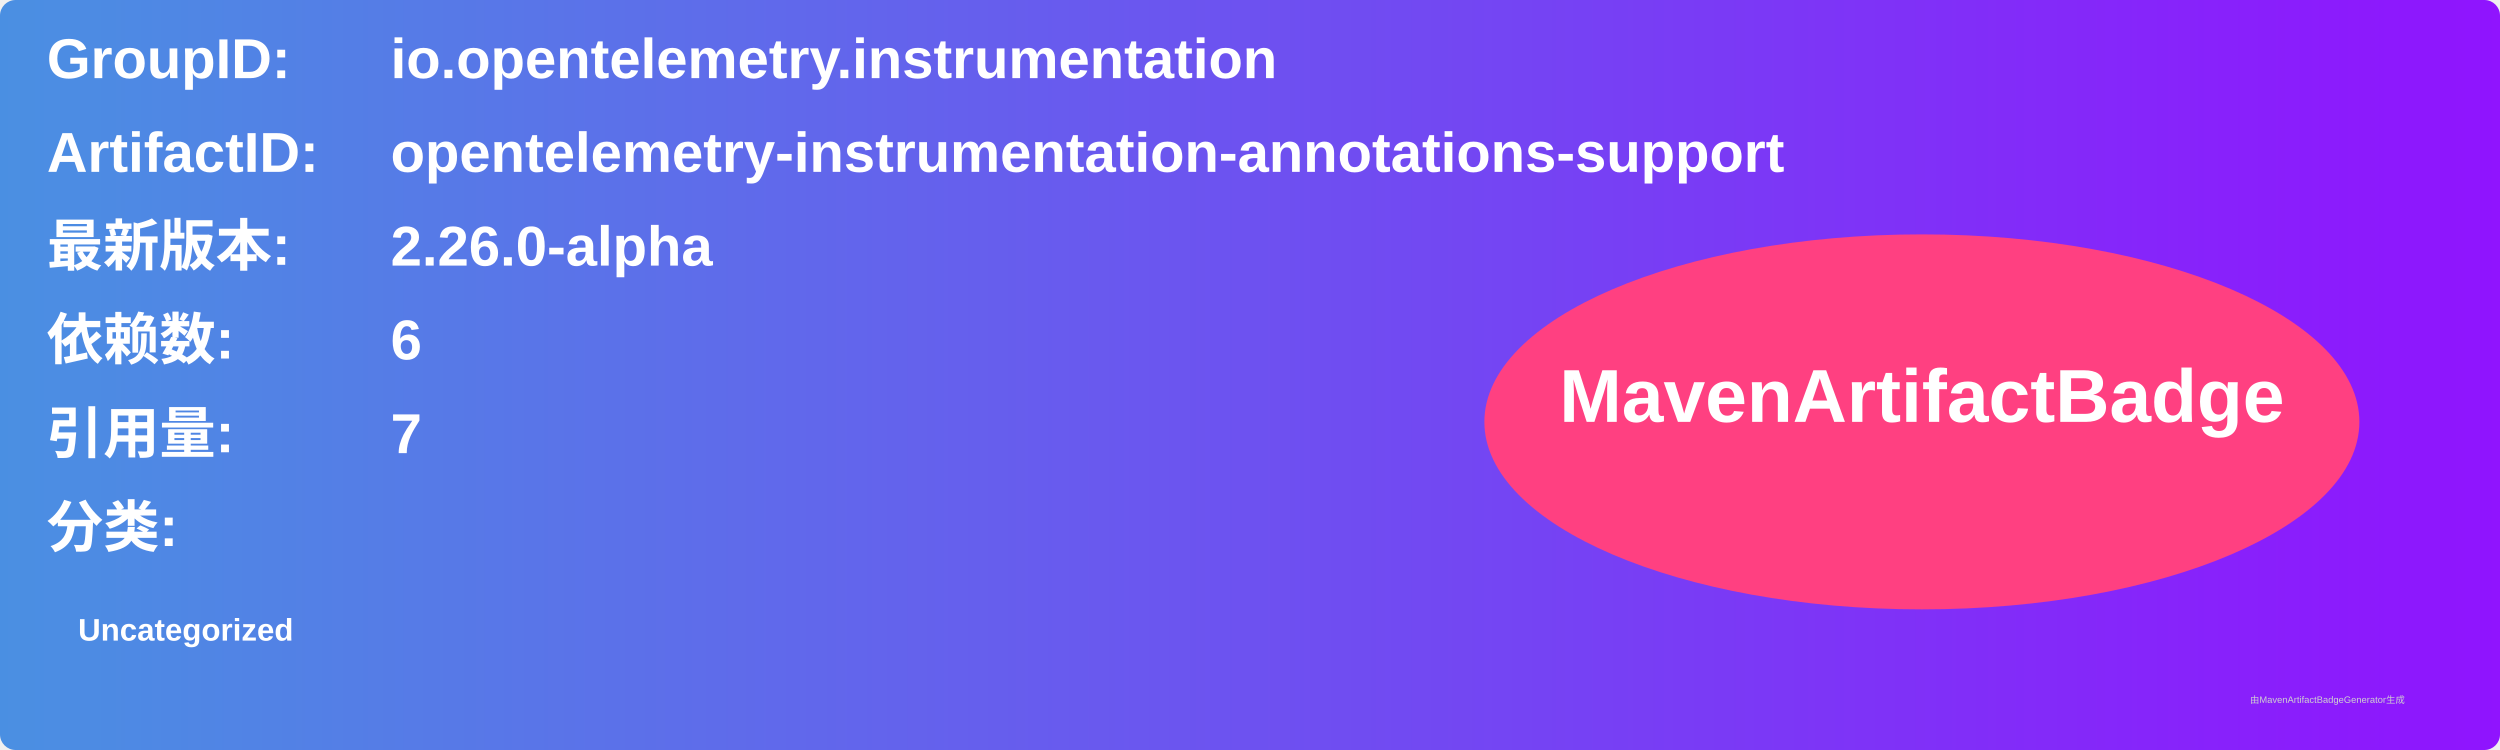
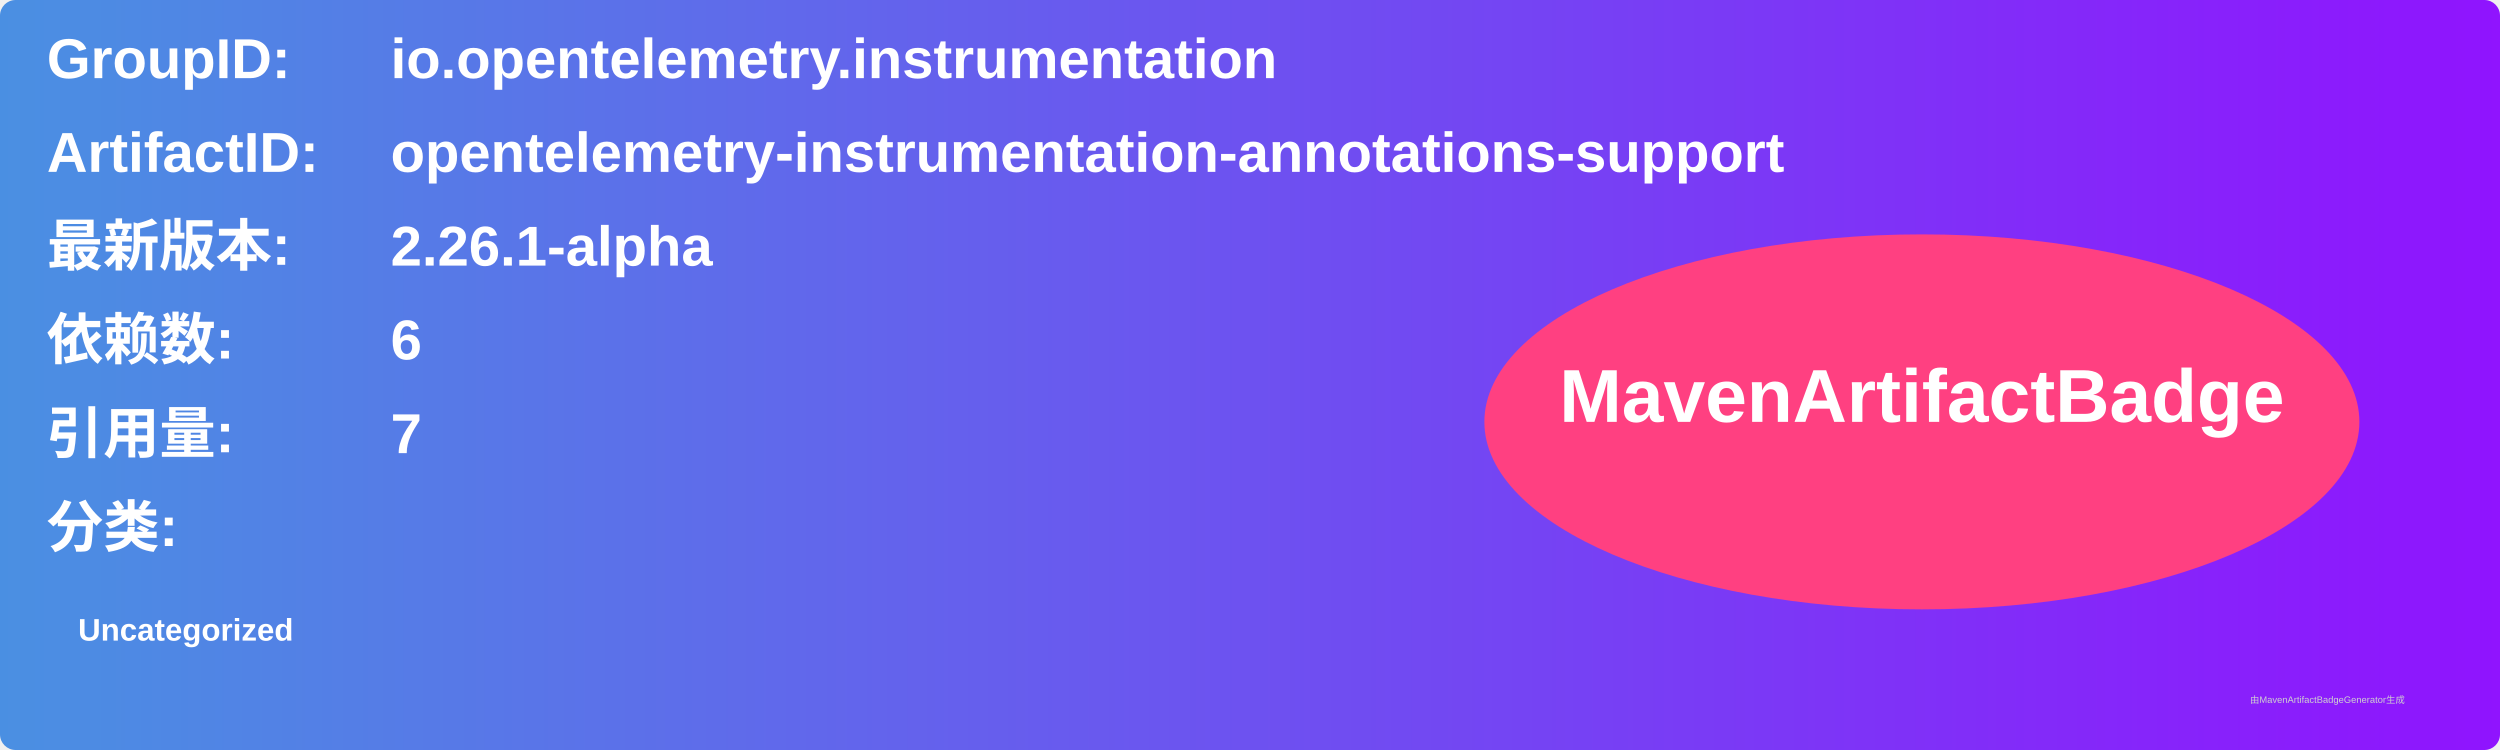
<svg xmlns="http://www.w3.org/2000/svg" width="800" height="240" viewBox="0 0 800 240">
  <linearGradient id="grad" x1="0%" y1="0%" x2="100%" y2="0%">
    <stop offset="0%" stop-color="#4a90e2" />
    <stop offset="100%" stop-color="#9013fe" />
  </linearGradient>
  <rect width="100%" height="100%" rx="5" ry="5" fill="url(#grad)" />
  <g transform="translate(15, 15)">
    <text x="0" y="10" font-family="Arial" font-size="18" fill="white" font-weight="bold" width="260">GroupID:</text>
    <text x="110" y="10" font-family="Arial" font-size="18" fill="white" font-weight="bold" width="460">io.opentelemetry.instrumentation</text>
    <text x="0" y="40" font-family="Arial" font-size="18" fill="white" font-weight="bold" width="260">ArtifactID:</text>
    <text x="110" y="40" font-family="Arial" font-size="18" fill="white" font-weight="bold" width="460">opentelemetry-instrumentation-annotations-support</text>
    <text x="0" y="70" font-family="Arial" font-size="18" fill="white" font-weight="bold">最新版本:</text>
    <text x="110" y="70" font-family="Arial" font-size="18" fill="white" font-weight="bold">
-       <tspan font-weight="bold">2.26.0-alpha</tspan>
+       <tspan font-weight="bold">2.26.1-alpha</tspan>
    </text>
    <text x="0" y="100" font-family="Arial" font-size="18" fill="white" font-weight="bold">依赖数: </text>
    <text x="110" y="100" font-family="Arial" font-size="18" fill="white">
      <tspan font-weight="bold">6</tspan>
    </text>
    <text x="0" y="130" font-family="Arial" font-size="18" fill="white" font-weight="bold">引用量: </text>
    <text x="110" y="130" font-family="Arial" font-size="18" fill="white">
      <tspan font-weight="bold">7</tspan>
    </text>
    <text x="0" y="160" font-family="Arial" font-size="18" fill="white" font-weight="bold">分类:</text>
    <text x="10" y="190" font-family="Arial" font-size="10" fill="white">
      <tspan font-weight="bold">Uncategorized</tspan>
    </text>
    <ellipse cx="600" cy="120" rx="140" ry="60" fill="#ff4081" />
    <text x="600" y="120" text-anchor="middle" font-family="Arial" font-size="24" fill="white" font-weight="bold">MavenArtifactBadge</text>
  </g>
  <text x="720" y="225" font-family="Arial" font-size="3" fill="#d0d0d0">由MavenArtifactBadgeGenerator生成</text>
</svg>
